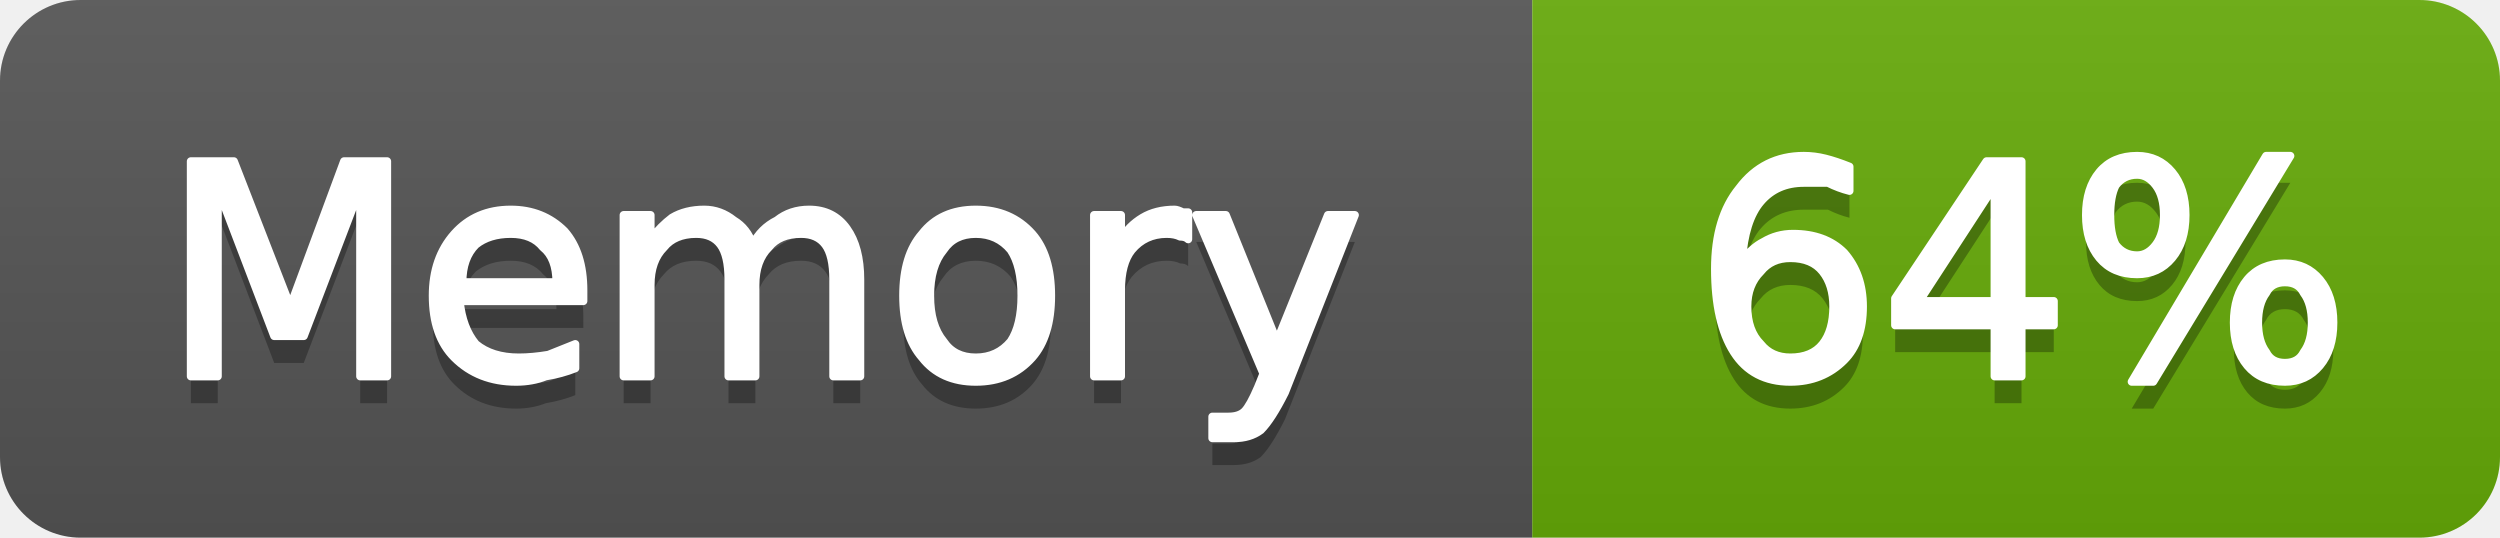
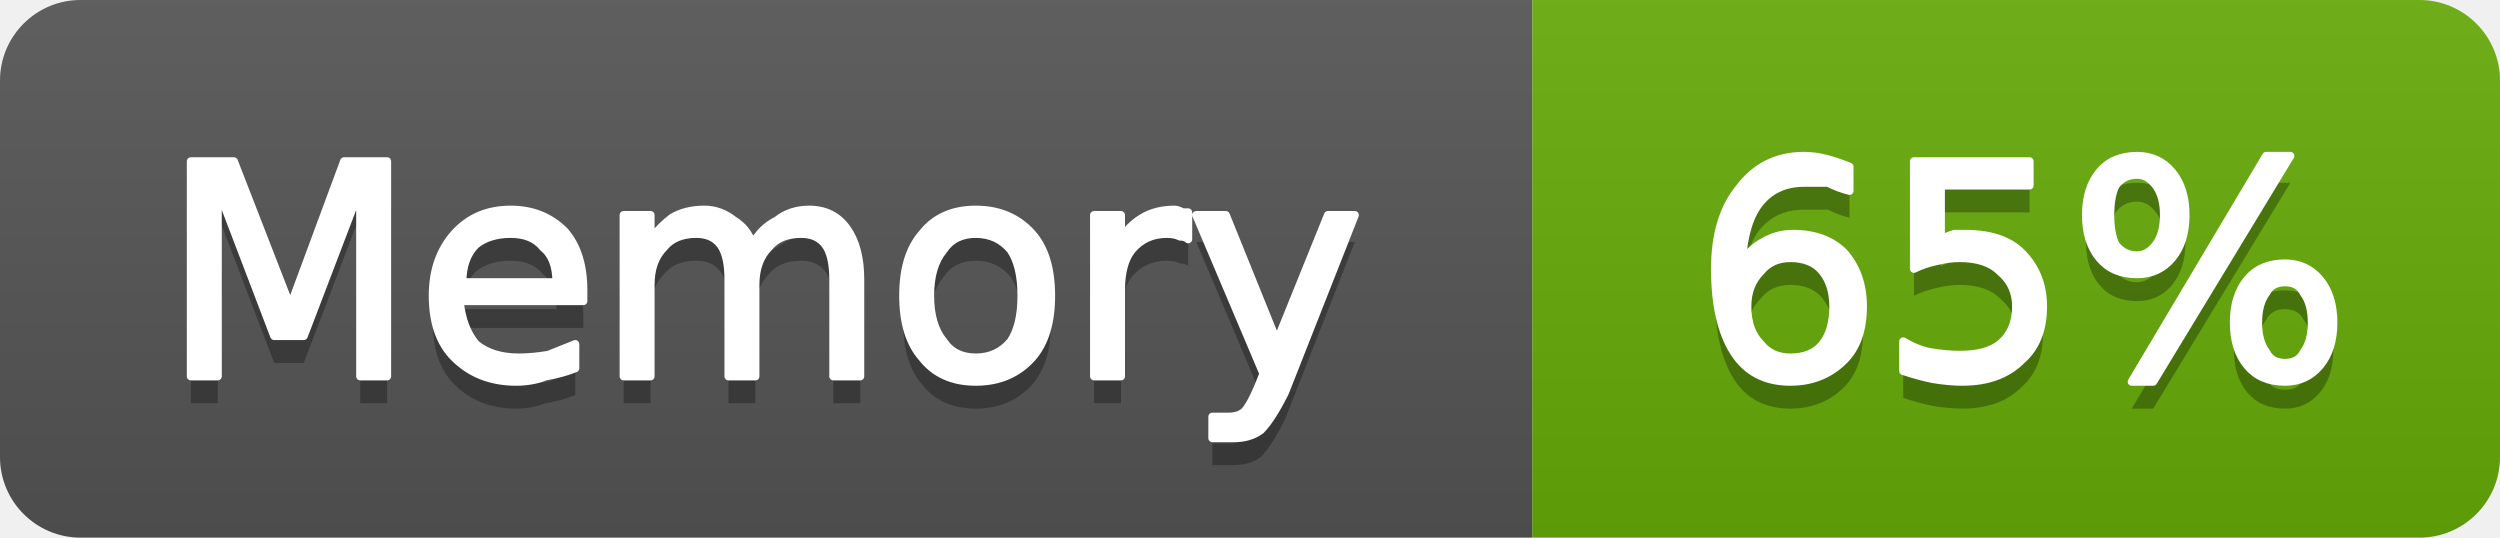
- <svg xmlns="http://www.w3.org/2000/svg" width="93" height="20" viewBox="0 0 93 20" role="img" aria-label="Memory: 64%">
+ <svg xmlns="http://www.w3.org/2000/svg" width="93" height="20" viewBox="0 0 93 20" role="img" aria-label="Memory: 65%">
  <linearGradient id="g-cluster_memory_usage" x2="0" y2="100%">
    <stop offset="0" stop-color="#bbb" stop-opacity=".1" />
    <stop offset="1" stop-opacity=".1" />
  </linearGradient>
  <clipPath id="r-cluster_memory_usage">
    <rect width="93" height="20" rx="3" fill="#fff" />
  </clipPath>
  <g clip-path="url(#r-cluster_memory_usage)">
    <rect width="57" height="20" fill="#555" />
    <rect x="57" width="36" height="20" fill="#67ac09" />
    <rect width="93" height="20" fill="url(#g-cluster_memory_usage)" />
    <path transform="translate(0 1)" fill="#010101" fill-opacity=".3" d="M7.1 6.0L8.7 6.0L10.8 11.4L12.8 6.0L14.4 6.0L14.4 14.0L13.4 14.0L13.4 7.0L11.3 12.5L10.2 12.5L8.1 7.0L8.1 14.0L7.1 14.0L7.1 6.0ZM21.7 10.8L21.7 11.2L17.1 11.2Q17.2 12.2 17.7 12.8Q18.3 13.3 19.3 13.3Q19.8 13.3 20.4 13.2Q20.9 13.0 21.4 12.8L21.4 13.7Q20.9 13.9 20.3 14.0Q19.8 14.2 19.2 14.2Q17.8 14.2 16.9 13.3Q16.1 12.5 16.1 11.0Q16.1 9.6 16.9 8.7Q17.7 7.8 19.0 7.8Q20.2 7.8 21.0 8.6Q21.7 9.4 21.7 10.8ZM20.7 10.5Q20.7 9.6 20.2 9.2Q19.8 8.7 19.0 8.7Q18.2 8.7 17.7 9.1Q17.2 9.6 17.2 10.5L20.7 10.5ZM28.0 9.1Q28.3 8.5 28.9 8.2Q29.4 7.8 30.1 7.8Q31.0 7.8 31.5 8.5Q32.0 9.2 32.0 10.4L32.0 14.0L31.0 14.0L31.0 10.4Q31.0 9.5 30.7 9.1Q30.4 8.7 29.8 8.7Q29.0 8.7 28.6 9.2Q28.1 9.7 28.1 10.6L28.1 14.0L27.1 14.0L27.1 10.4Q27.1 9.5 26.8 9.1Q26.5 8.7 25.9 8.7Q25.1 8.7 24.7 9.2Q24.2 9.7 24.2 10.6L24.2 14.0L23.2 14.0L23.2 8.0L24.2 8.0L24.2 8.9Q24.6 8.4 25.0 8.1Q25.5 7.8 26.2 7.8Q26.8 7.8 27.3 8.2Q27.8 8.5 28.0 9.1ZM36.3 8.7Q35.5 8.7 35.1 9.3Q34.6 9.9 34.6 11.0Q34.6 12.1 35.1 12.7Q35.5 13.3 36.3 13.3Q37.1 13.3 37.6 12.7Q38.0 12.1 38.0 11.0Q38.0 9.9 37.6 9.3Q37.1 8.7 36.3 8.7ZM36.3 7.8Q37.6 7.8 38.4 8.7Q39.1 9.5 39.1 11.0Q39.1 12.5 38.4 13.3Q37.6 14.2 36.3 14.2Q35.0 14.2 34.3 13.3Q33.6 12.5 33.6 11.0Q33.6 9.5 34.3 8.7Q35.0 7.8 36.3 7.8ZM44.2 8.9Q44.1 8.8 43.9 8.8Q43.7 8.7 43.4 8.7Q42.6 8.7 42.1 9.3Q41.7 9.8 41.7 10.8L41.7 14.0L40.7 14.0L40.7 8.0L41.7 8.0L41.7 8.9Q42.0 8.4 42.5 8.1Q43.0 7.8 43.7 7.8Q43.8 7.8 44.0 7.9Q44.1 7.9 44.2 7.9L44.2 8.9ZM47.8 14.6Q47.3 15.6 46.9 16.0Q46.5 16.3 45.9 16.3L45.1 16.3L45.1 15.5L45.7 15.5Q46.1 15.5 46.3 15.3Q46.5 15.1 46.8 14.4L47.0 13.9L44.5 8.0L45.6 8.0L47.5 12.7L49.4 8.0L50.4 8.0L47.8 14.6Z" />
    <path fill="#fff" stroke="#fff" stroke-width="0.3" stroke-linejoin="round" d="M7.1 6.0L8.7 6.0L10.8 11.4L12.8 6.0L14.4 6.0L14.4 14.0L13.4 14.0L13.4 7.0L11.3 12.5L10.2 12.5L8.1 7.0L8.1 14.0L7.1 14.0L7.1 6.0ZM21.7 10.8L21.7 11.2L17.1 11.2Q17.2 12.2 17.7 12.8Q18.3 13.3 19.3 13.3Q19.8 13.3 20.4 13.2Q20.9 13.0 21.4 12.8L21.4 13.7Q20.9 13.9 20.3 14.0Q19.8 14.2 19.2 14.2Q17.8 14.2 16.9 13.3Q16.1 12.5 16.1 11.0Q16.1 9.6 16.9 8.7Q17.7 7.8 19.0 7.8Q20.2 7.8 21.0 8.6Q21.7 9.4 21.7 10.8ZM20.7 10.5Q20.7 9.6 20.2 9.2Q19.8 8.7 19.0 8.7Q18.2 8.7 17.7 9.1Q17.2 9.6 17.2 10.5L20.7 10.5ZM28.0 9.1Q28.3 8.5 28.9 8.2Q29.4 7.8 30.1 7.8Q31.0 7.8 31.5 8.5Q32.0 9.2 32.0 10.4L32.0 14.0L31.0 14.0L31.0 10.4Q31.0 9.5 30.7 9.1Q30.4 8.7 29.8 8.7Q29.0 8.7 28.6 9.2Q28.1 9.7 28.1 10.6L28.1 14.0L27.1 14.0L27.1 10.4Q27.1 9.5 26.8 9.1Q26.5 8.7 25.9 8.7Q25.1 8.7 24.7 9.2Q24.2 9.7 24.2 10.6L24.2 14.0L23.2 14.0L23.2 8.0L24.2 8.0L24.2 8.9Q24.6 8.4 25.0 8.1Q25.5 7.8 26.2 7.8Q26.8 7.8 27.3 8.2Q27.8 8.5 28.0 9.1ZM36.3 8.7Q35.5 8.7 35.1 9.3Q34.6 9.9 34.6 11.0Q34.6 12.1 35.1 12.7Q35.5 13.3 36.3 13.3Q37.1 13.3 37.6 12.7Q38.0 12.1 38.0 11.0Q38.0 9.9 37.6 9.3Q37.1 8.7 36.3 8.7ZM36.3 7.8Q37.6 7.8 38.4 8.7Q39.1 9.5 39.1 11.0Q39.1 12.5 38.4 13.3Q37.6 14.2 36.3 14.2Q35.0 14.2 34.3 13.3Q33.6 12.5 33.6 11.0Q33.6 9.5 34.3 8.7Q35.0 7.8 36.3 7.8ZM44.2 8.9Q44.1 8.8 43.9 8.8Q43.7 8.7 43.4 8.7Q42.6 8.7 42.1 9.3Q41.7 9.8 41.7 10.8L41.7 14.0L40.7 14.0L40.7 8.0L41.7 8.0L41.7 8.9Q42.0 8.4 42.5 8.1Q43.0 7.8 43.7 7.8Q43.8 7.8 44.0 7.9Q44.1 7.9 44.2 7.9L44.2 8.9ZM47.8 14.6Q47.3 15.6 46.9 16.0Q46.5 16.3 45.9 16.3L45.1 16.3L45.1 15.5L45.7 15.5Q46.1 15.5 46.3 15.3Q46.5 15.1 46.8 14.4L47.0 13.9L44.5 8.0L45.6 8.0L47.5 12.7L49.4 8.0L50.4 8.0L47.8 14.6Z" />
-     <path transform="translate(0 1)" fill="#010101" fill-opacity=".3" d="M66.6 9.6Q65.9 9.6 65.5 10.1Q65.0 10.6 65.0 11.4Q65.0 12.3 65.5 12.8Q65.9 13.3 66.6 13.3Q67.4 13.3 67.8 12.8Q68.2 12.3 68.2 11.4Q68.2 10.6 67.8 10.1Q67.4 9.6 66.6 9.6ZM68.8 6.2L68.8 7.1Q68.4 7.0 68.0 6.8Q67.5 6.8 67.1 6.8Q66.1 6.8 65.5 7.5Q64.9 8.2 64.8 9.7Q65.2 9.2 65.6 9.0Q66.1 8.7 66.7 8.7Q67.9 8.7 68.6 9.4Q69.3 10.2 69.3 11.4Q69.3 12.7 68.6 13.4Q67.8 14.2 66.6 14.2Q65.2 14.2 64.5 13.1Q63.8 12.0 63.8 10.0Q63.8 8.1 64.7 7.0Q65.6 5.8 67.1 5.8Q67.5 5.8 67.9 5.9Q68.3 6.0 68.8 6.2ZM74.2 6.9L71.4 11.2L74.2 11.2L74.2 6.9ZM73.9 6.0L75.2 6.0L75.2 11.2L76.4 11.2L76.4 12.1L75.2 12.1L75.2 14.0L74.2 14.0L74.2 12.1L70.5 12.1L70.5 11.1L73.9 6.0ZM85.0 10.5Q84.5 10.5 84.3 10.9Q84.0 11.3 84.0 12.0Q84.0 12.7 84.3 13.1Q84.5 13.5 85.0 13.5Q85.5 13.5 85.7 13.1Q86.0 12.7 86.0 12.0Q86.0 11.3 85.7 10.9Q85.5 10.5 85.0 10.5ZM85.0 9.8Q85.8 9.8 86.3 10.4Q86.8 11.0 86.8 12.0Q86.8 13.0 86.3 13.6Q85.8 14.2 85.0 14.2Q84.1 14.2 83.6 13.6Q83.1 13.0 83.1 12.0Q83.1 11.0 83.6 10.4Q84.1 9.8 85.0 9.8ZM79.5 6.5Q79.0 6.5 78.7 6.9Q78.5 7.3 78.5 8.0Q78.5 8.7 78.7 9.1Q79.0 9.5 79.5 9.5Q79.9 9.5 80.2 9.1Q80.5 8.7 80.5 8.0Q80.5 7.3 80.2 6.9Q79.9 6.5 79.5 6.5ZM84.3 5.8L85.2 5.8L80.1 14.2L79.3 14.2L84.3 5.8ZM79.5 5.8Q80.3 5.8 80.8 6.4Q81.3 7.0 81.3 8.0Q81.3 9.0 80.8 9.6Q80.3 10.2 79.5 10.2Q78.6 10.2 78.1 9.6Q77.6 9.0 77.6 8.0Q77.6 7.0 78.1 6.4Q78.6 5.8 79.5 5.8Z" />
-     <path fill="#fff" stroke="#fff" stroke-width="0.3" stroke-linejoin="round" d="M66.6 9.6Q65.9 9.6 65.5 10.1Q65.0 10.6 65.0 11.4Q65.0 12.3 65.5 12.8Q65.9 13.3 66.6 13.3Q67.4 13.3 67.8 12.8Q68.2 12.3 68.2 11.4Q68.2 10.6 67.8 10.1Q67.4 9.6 66.6 9.6ZM68.8 6.2L68.8 7.1Q68.4 7.0 68.0 6.8Q67.5 6.8 67.1 6.8Q66.1 6.8 65.5 7.5Q64.9 8.2 64.8 9.7Q65.2 9.2 65.6 9.0Q66.1 8.7 66.7 8.7Q67.9 8.7 68.6 9.4Q69.3 10.2 69.3 11.4Q69.3 12.7 68.6 13.4Q67.8 14.2 66.6 14.2Q65.2 14.2 64.5 13.1Q63.8 12.0 63.8 10.0Q63.8 8.1 64.7 7.0Q65.6 5.8 67.1 5.8Q67.5 5.8 67.9 5.9Q68.3 6.0 68.8 6.2ZM74.2 6.9L71.4 11.2L74.2 11.2L74.2 6.9ZM73.9 6.0L75.2 6.0L75.2 11.2L76.4 11.2L76.4 12.1L75.2 12.1L75.2 14.0L74.2 14.0L74.2 12.1L70.5 12.1L70.5 11.1L73.9 6.0ZM85.0 10.5Q84.5 10.5 84.3 10.9Q84.0 11.3 84.0 12.0Q84.0 12.7 84.3 13.1Q84.5 13.5 85.0 13.5Q85.5 13.5 85.7 13.1Q86.0 12.7 86.0 12.0Q86.0 11.3 85.7 10.9Q85.5 10.5 85.0 10.5ZM85.0 9.8Q85.8 9.8 86.3 10.4Q86.8 11.0 86.8 12.0Q86.8 13.0 86.3 13.6Q85.8 14.2 85.0 14.2Q84.1 14.2 83.6 13.6Q83.1 13.0 83.1 12.0Q83.1 11.0 83.6 10.4Q84.1 9.8 85.0 9.8ZM79.5 6.5Q79.0 6.5 78.7 6.9Q78.5 7.3 78.5 8.0Q78.5 8.7 78.7 9.1Q79.0 9.5 79.5 9.5Q79.9 9.5 80.2 9.1Q80.5 8.7 80.5 8.0Q80.5 7.3 80.2 6.9Q79.9 6.5 79.5 6.5ZM84.3 5.8L85.2 5.8L80.1 14.2L79.3 14.2L84.3 5.8ZM79.5 5.8Q80.3 5.8 80.8 6.4Q81.3 7.0 81.3 8.0Q81.3 9.0 80.8 9.6Q80.3 10.2 79.5 10.2Q78.6 10.2 78.1 9.6Q77.6 9.0 77.6 8.0Q77.6 7.0 78.1 6.4Q78.6 5.8 79.5 5.8Z" />
+     <path transform="translate(0 1)" fill="#010101" fill-opacity=".3" d="M66.6 9.6Q65.9 9.6 65.5 10.1Q65.0 10.6 65.0 11.4Q65.0 12.3 65.5 12.8Q65.9 13.3 66.6 13.3Q67.4 13.3 67.8 12.8Q68.2 12.3 68.2 11.4Q68.2 10.6 67.8 10.1Q67.4 9.6 66.6 9.6ZM68.8 6.2L68.8 7.1Q68.4 7.0 68.0 6.8Q67.5 6.8 67.1 6.8Q66.1 6.8 65.5 7.5Q64.9 8.2 64.8 9.7Q65.2 9.2 65.6 9.0Q66.1 8.7 66.7 8.7Q67.9 8.7 68.6 9.4Q69.3 10.2 69.3 11.4Q69.3 12.7 68.6 13.4Q67.8 14.2 66.6 14.2Q65.2 14.2 64.5 13.1Q63.8 12.0 63.8 10.0Q63.8 8.1 64.7 7.0Q65.6 5.8 67.1 5.8Q67.5 5.8 67.9 5.9Q68.3 6.0 68.8 6.2ZM71.2 6.0L75.5 6.0L75.5 6.9L72.2 6.9L72.2 8.9Q72.4 8.8 72.7 8.7Q72.9 8.7 73.1 8.7Q74.5 8.7 75.2 9.4Q76.0 10.2 76.0 11.4Q76.0 12.7 75.2 13.4Q74.4 14.2 73.0 14.2Q72.5 14.2 71.9 14.1Q71.4 14.0 70.8 13.8L70.8 12.7Q71.3 13.0 71.8 13.1Q72.4 13.2 72.9 13.2Q73.9 13.2 74.4 12.8Q75.0 12.3 75.0 11.4Q75.0 10.6 74.4 10.1Q73.9 9.6 72.9 9.6Q72.5 9.6 72.1 9.7Q71.6 9.8 71.2 10.0L71.2 6.0ZM85.0 10.5Q84.5 10.5 84.3 10.9Q84.0 11.3 84.0 12.0Q84.0 12.7 84.3 13.1Q84.5 13.5 85.0 13.5Q85.5 13.5 85.7 13.1Q86.0 12.7 86.0 12.0Q86.0 11.3 85.7 10.9Q85.5 10.5 85.0 10.5ZM85.0 9.8Q85.8 9.8 86.3 10.4Q86.8 11.0 86.8 12.0Q86.8 13.0 86.3 13.6Q85.8 14.2 85.0 14.2Q84.1 14.2 83.6 13.6Q83.1 13.0 83.1 12.0Q83.1 11.0 83.6 10.4Q84.1 9.8 85.0 9.8ZM79.5 6.5Q79.0 6.5 78.7 6.9Q78.5 7.3 78.5 8.0Q78.5 8.7 78.7 9.1Q79.0 9.5 79.5 9.5Q79.9 9.5 80.2 9.1Q80.5 8.7 80.5 8.0Q80.5 7.3 80.2 6.9Q79.9 6.5 79.5 6.5ZM84.3 5.8L85.2 5.8L80.1 14.2L79.3 14.2L84.3 5.8ZM79.5 5.8Q80.3 5.8 80.8 6.4Q81.3 7.0 81.3 8.0Q81.3 9.0 80.8 9.6Q80.3 10.2 79.5 10.2Q78.6 10.2 78.1 9.6Q77.6 9.0 77.6 8.0Q77.6 7.0 78.1 6.4Q78.6 5.8 79.5 5.8Z" />
+     <path fill="#fff" stroke="#fff" stroke-width="0.3" stroke-linejoin="round" d="M66.6 9.6Q65.9 9.6 65.5 10.1Q65.0 10.6 65.0 11.4Q65.0 12.3 65.5 12.8Q65.9 13.3 66.6 13.3Q67.4 13.3 67.8 12.8Q68.2 12.3 68.2 11.4Q68.2 10.6 67.8 10.1Q67.4 9.6 66.6 9.6ZM68.8 6.2L68.8 7.1Q68.4 7.0 68.0 6.8Q67.5 6.8 67.1 6.8Q66.1 6.8 65.5 7.5Q64.9 8.2 64.8 9.7Q65.2 9.2 65.6 9.0Q66.1 8.7 66.7 8.7Q67.9 8.7 68.6 9.4Q69.3 10.2 69.3 11.4Q69.3 12.7 68.6 13.4Q67.8 14.2 66.6 14.2Q65.2 14.2 64.5 13.1Q63.8 12.0 63.8 10.0Q63.8 8.1 64.7 7.0Q65.6 5.8 67.1 5.8Q67.5 5.8 67.9 5.9Q68.3 6.0 68.8 6.2ZM71.2 6.0L75.5 6.0L75.5 6.9L72.2 6.9L72.2 8.9Q72.4 8.8 72.7 8.7Q72.9 8.7 73.1 8.7Q74.5 8.7 75.2 9.4Q76.0 10.2 76.0 11.4Q76.0 12.7 75.2 13.4Q74.4 14.2 73.0 14.2Q72.5 14.2 71.9 14.1Q71.4 14.0 70.8 13.8L70.8 12.7Q71.3 13.0 71.8 13.1Q72.4 13.2 72.9 13.2Q73.9 13.2 74.4 12.8Q75.0 12.3 75.0 11.4Q75.0 10.6 74.4 10.1Q73.9 9.6 72.9 9.6Q72.5 9.6 72.1 9.7Q71.6 9.8 71.2 10.0L71.2 6.0ZM85.0 10.5Q84.5 10.5 84.3 10.9Q84.0 11.3 84.0 12.0Q84.0 12.7 84.3 13.1Q84.5 13.5 85.0 13.5Q85.5 13.5 85.7 13.1Q86.0 12.7 86.0 12.0Q86.0 11.3 85.7 10.9Q85.5 10.5 85.0 10.5ZM85.0 9.8Q85.8 9.8 86.3 10.4Q86.8 11.0 86.8 12.0Q86.8 13.0 86.3 13.6Q85.8 14.2 85.0 14.2Q84.1 14.2 83.6 13.6Q83.1 13.0 83.1 12.0Q83.1 11.0 83.6 10.4Q84.1 9.8 85.0 9.8ZM79.5 6.5Q79.0 6.5 78.7 6.9Q78.5 7.3 78.5 8.0Q78.5 8.7 78.7 9.1Q79.0 9.5 79.5 9.5Q79.9 9.5 80.2 9.1Q80.5 8.7 80.5 8.0Q80.5 7.3 80.2 6.9Q79.9 6.5 79.5 6.5ZM84.3 5.8L85.2 5.8L80.1 14.2L79.3 14.2L84.3 5.8ZM79.5 5.8Q80.3 5.8 80.8 6.4Q81.3 7.0 81.3 8.0Q81.3 9.0 80.8 9.6Q80.3 10.2 79.5 10.2Q78.6 10.2 78.1 9.6Q77.6 9.0 77.6 8.0Q77.6 7.0 78.1 6.4Q78.6 5.8 79.5 5.8Z" />
  </g>
</svg>
